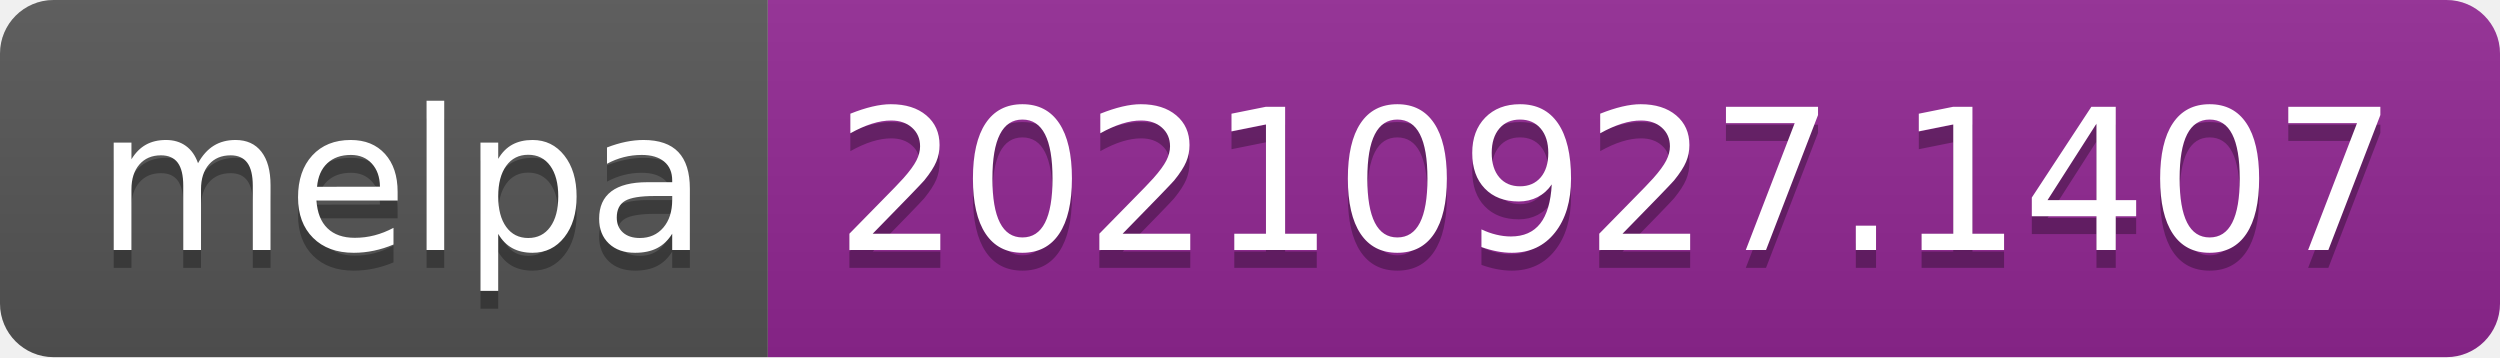
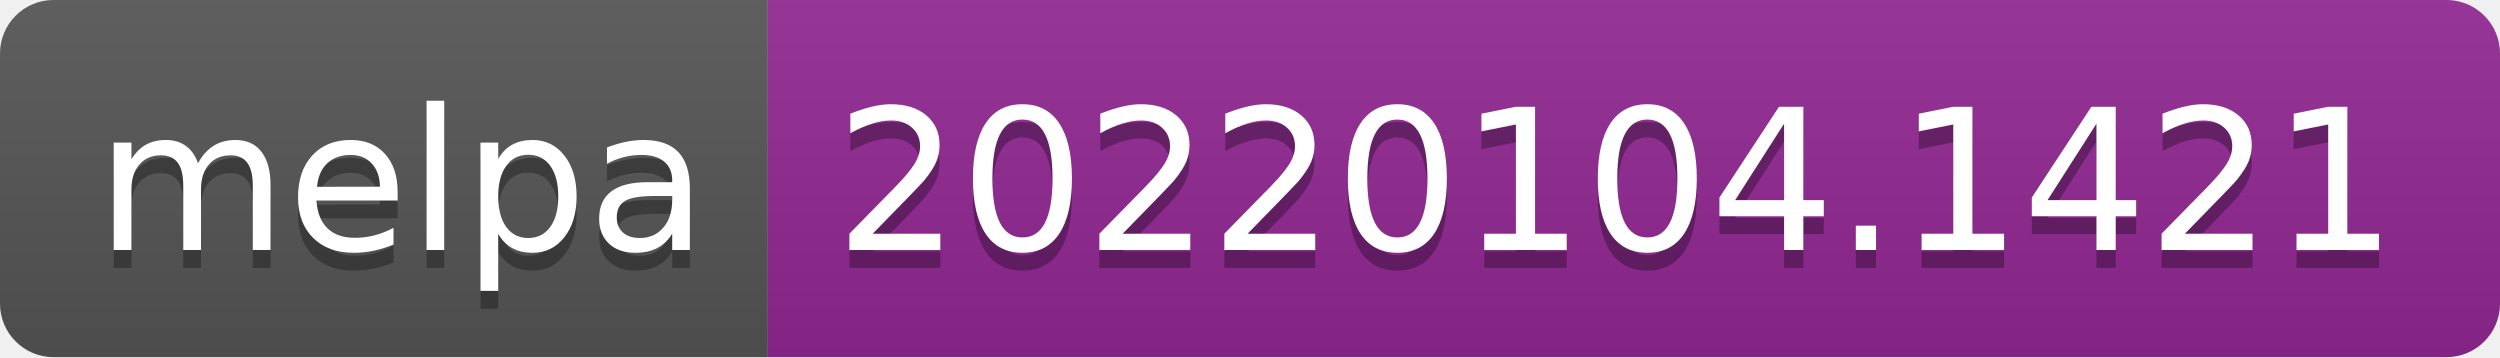
- <svg xmlns="http://www.w3.org/2000/svg" width="140" height="20" role="img" aria-label="melpa: 20210927.1407">
+ <svg xmlns="http://www.w3.org/2000/svg" width="140" height="20" role="img" aria-label="melpa: 20220104.1421">
  <linearGradient id="s" x2="0" y2="100%">
    <stop offset="0" stop-color="#bbb" stop-opacity=".1" />
    <stop offset="1" stop-opacity=".1" />
  </linearGradient>
  <clipPath id="r">
    <rect width="140" height="20" rx="3" fill="#fff" />
  </clipPath>
  <g clip-path="url(#r)">
    <rect width="43" height="20" fill="#555" />
    <rect x="43" width="97" height="20" fill="#922793" />
    <rect width="140" height="20" fill="url(#s)" />
  </g>
  <g fill="#fff" text-anchor="middle" font-family="Verdana,Geneva,DejaVu Sans,sans-serif" text-rendering="geometricPrecision" font-size="110">
    <text aria-hidden="true" x="225" y="150" fill="#010101" fill-opacity=".3" transform="scale(.1)" textLength="330">melpa</text>
    <text x="225" y="140" transform="scale(.1)" fill="#fff" textLength="330">melpa</text>
-     <text aria-hidden="true" x="905" y="150" fill="#010101" fill-opacity=".3" transform="scale(.1)" textLength="870">20210927.1407</text>
-     <text x="905" y="140" transform="scale(.1)" fill="#fff" textLength="870">20210927.1407</text>
+     <text aria-hidden="true" x="905" y="150" fill="#010101" fill-opacity=".3" transform="scale(.1)" textLength="870">20220104.1421</text>
+     <text x="905" y="140" transform="scale(.1)" fill="#fff" textLength="870">20220104.1421</text>
  </g>
</svg>
